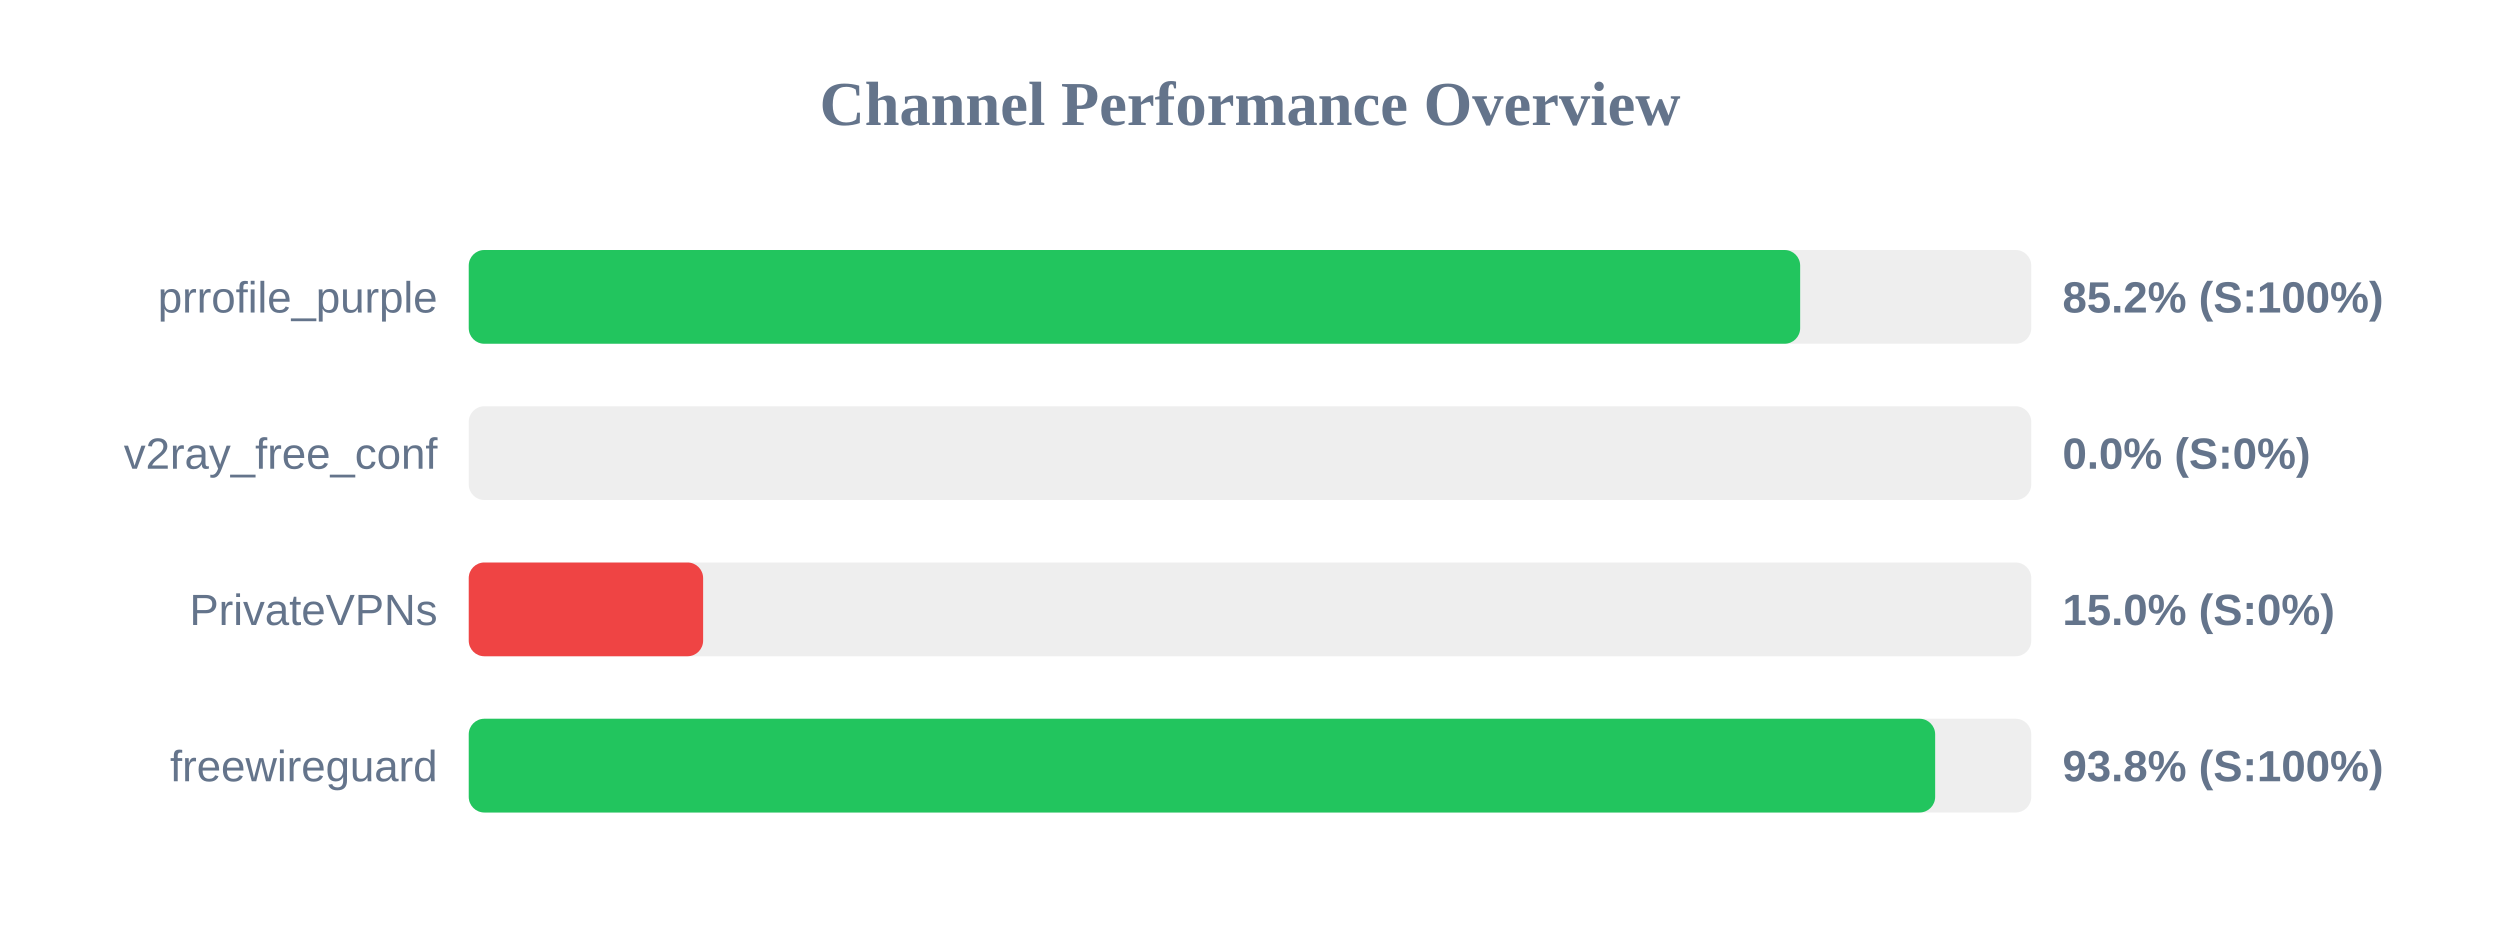
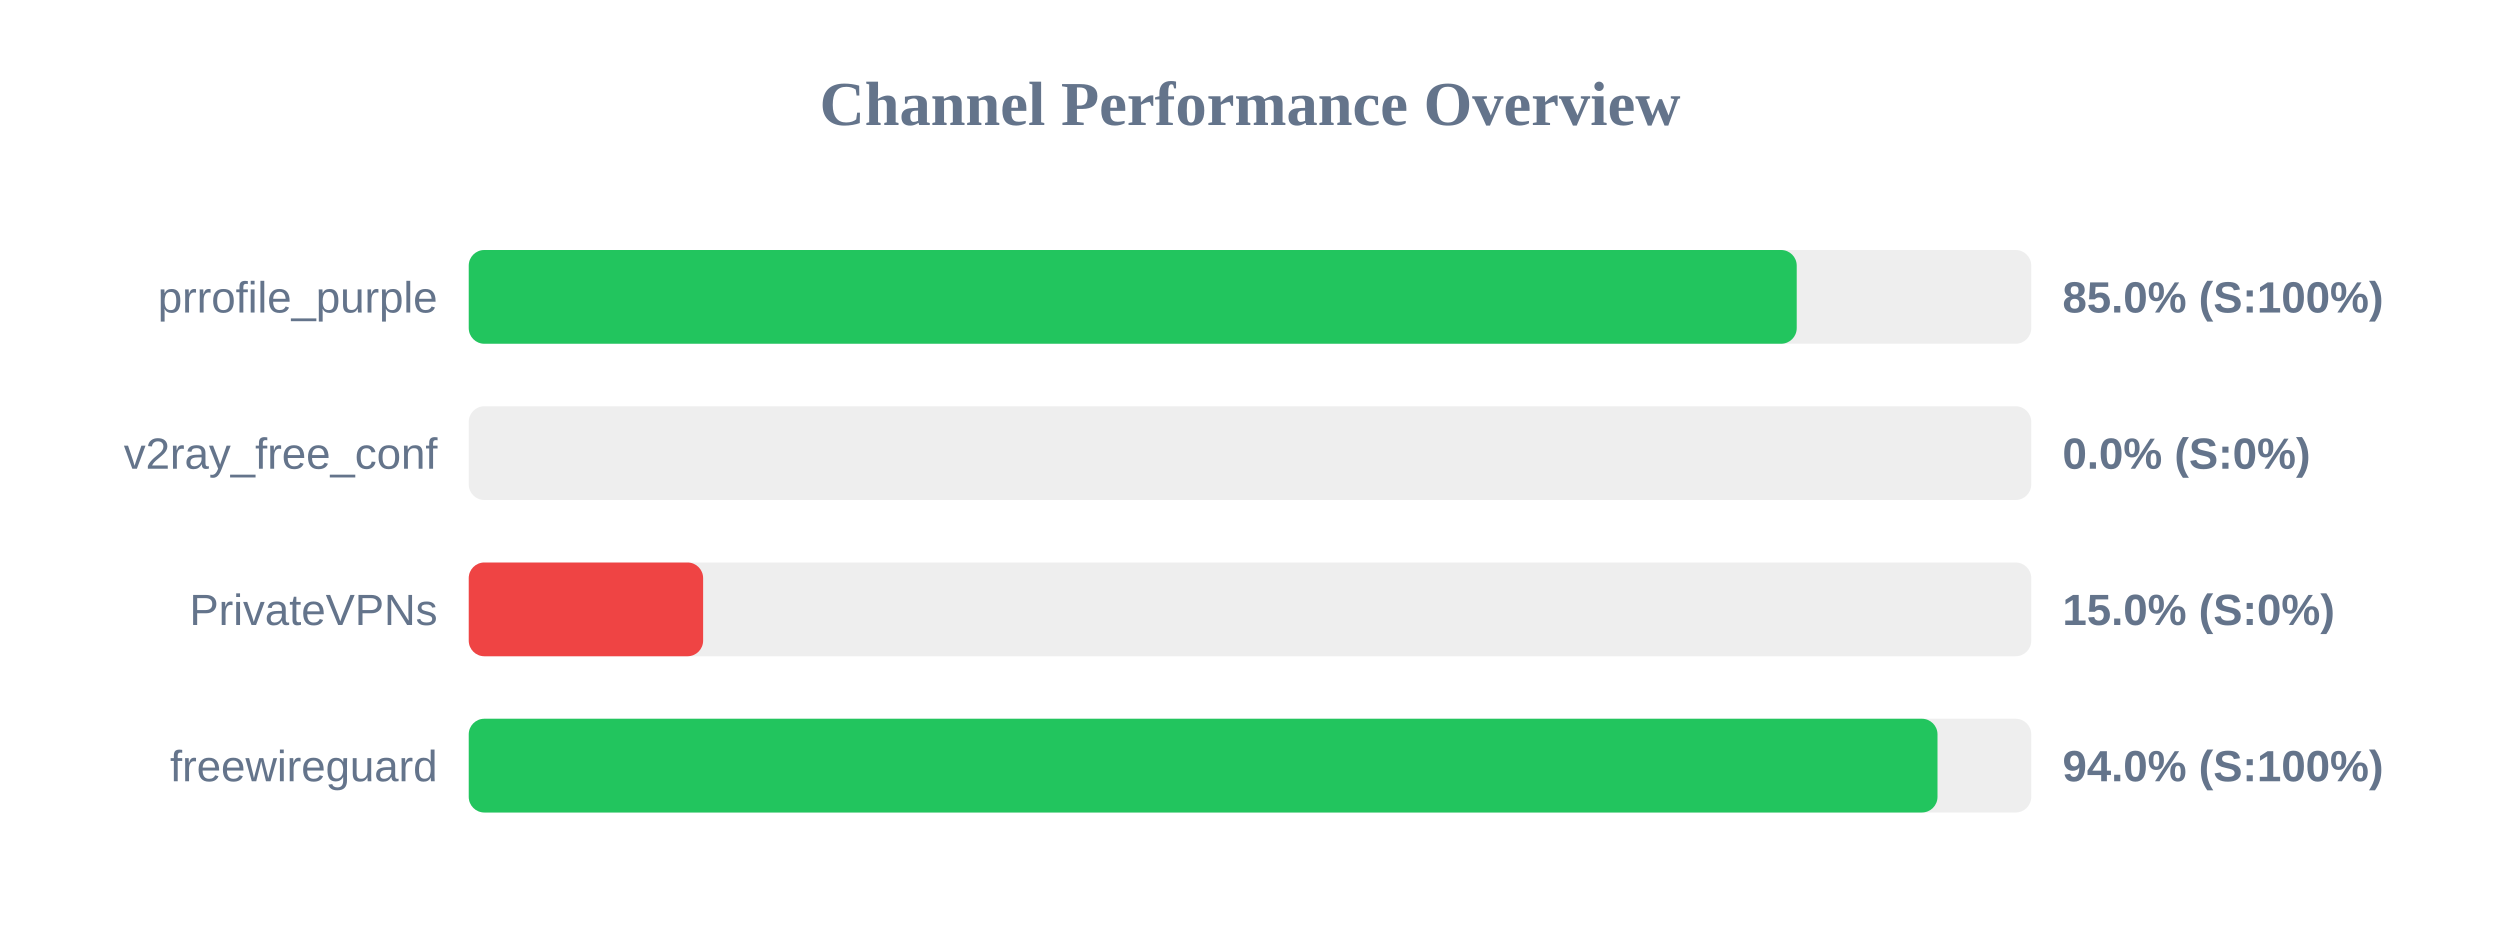
<svg xmlns="http://www.w3.org/2000/svg" width="800" height="300" version="1.1">
  <style>
        .row { font: 14px Arial; fill: #64748b; }
        .score { font: bold 14px Arial; fill: #64748b; }
    </style>
  <text x="400" y="40" text-anchor="middle" font-size="20px" font-weight="bold" fill="#64748b">Channel Performance Overview</text>
  <rect x="150" y="80" width="500" height="30" fill="#eee" rx="5" />
-   <rect x="150" y="80" width="426.05" height="30" fill="#22c55e" rx="5" />
+   <rect x="150" y="80" width="424.95" height="30" fill="#22c55e" rx="5" />
  <text x="140" y="100" text-anchor="end" class="row">prrofile_purple</text>
-   <text x="660" y="100" text-anchor="start" class="score">85.2% (S:100%)</text>
+   <text x="660" y="100" text-anchor="start" class="score">85.0% (S:100%)</text>
  <rect x="150" y="130" width="500" height="30" fill="#eee" rx="5" />
  <rect x="150" y="130" width="0.0" height="30" fill="#ef4444" rx="5" />
  <text x="140" y="150" text-anchor="end" class="row">v2ray_free_conf</text>
  <text x="660" y="150" text-anchor="start" class="score">0.0% (S:0%)</text>
  <rect x="150" y="180" width="500" height="30" fill="#eee" rx="5" />
  <rect x="150" y="180" width="75.0" height="30" fill="#ef4444" rx="5" />
  <text x="140" y="200" text-anchor="end" class="row">PrivateVPNs</text>
  <text x="660" y="200" text-anchor="start" class="score">15.0% (S:0%)</text>
  <rect x="150" y="230" width="500" height="30" fill="#eee" rx="5" />
-   <rect x="150" y="230" width="469.25" height="30" fill="#22c55e" rx="5" />
+   <rect x="150" y="230" width="470.0" height="30" fill="#22c55e" rx="5" />
  <text x="140" y="250" text-anchor="end" class="row">freewireguard</text>
-   <text x="660" y="250" text-anchor="start" class="score">93.8% (S:100%)</text>
+   <text x="660" y="250" text-anchor="start" class="score">94.0% (S:100%)</text>
</svg>
